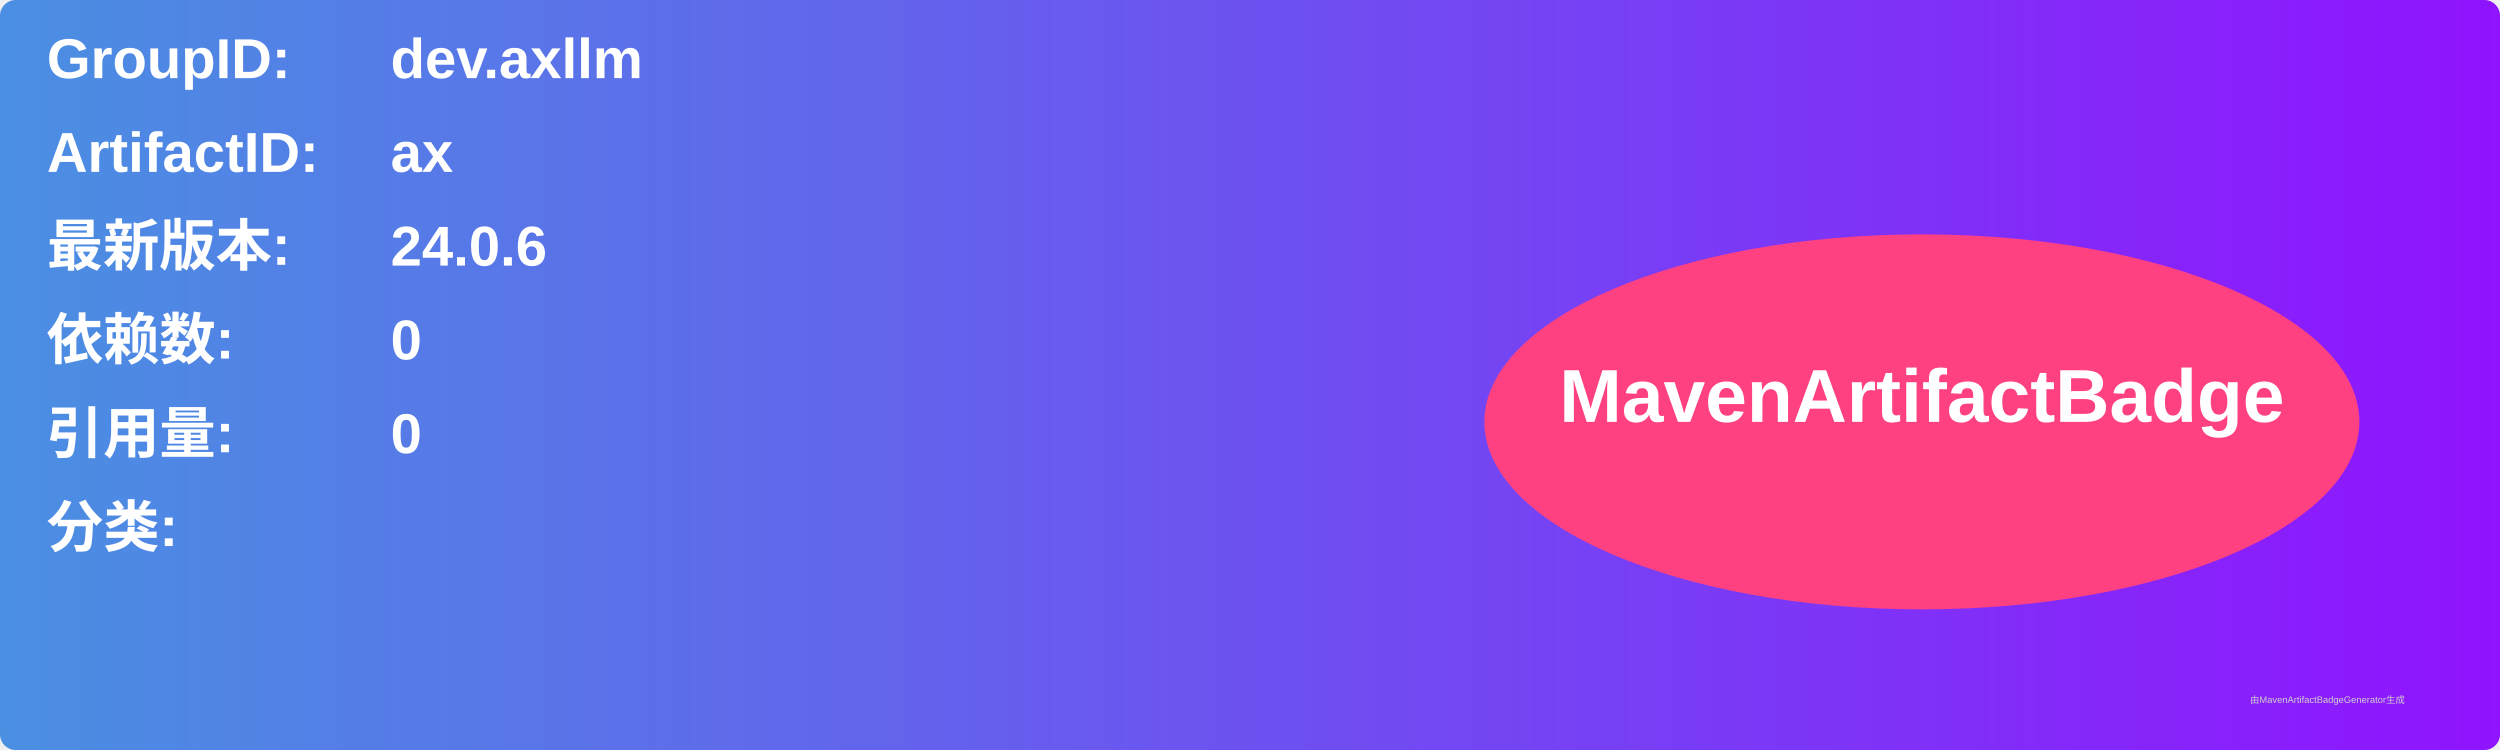
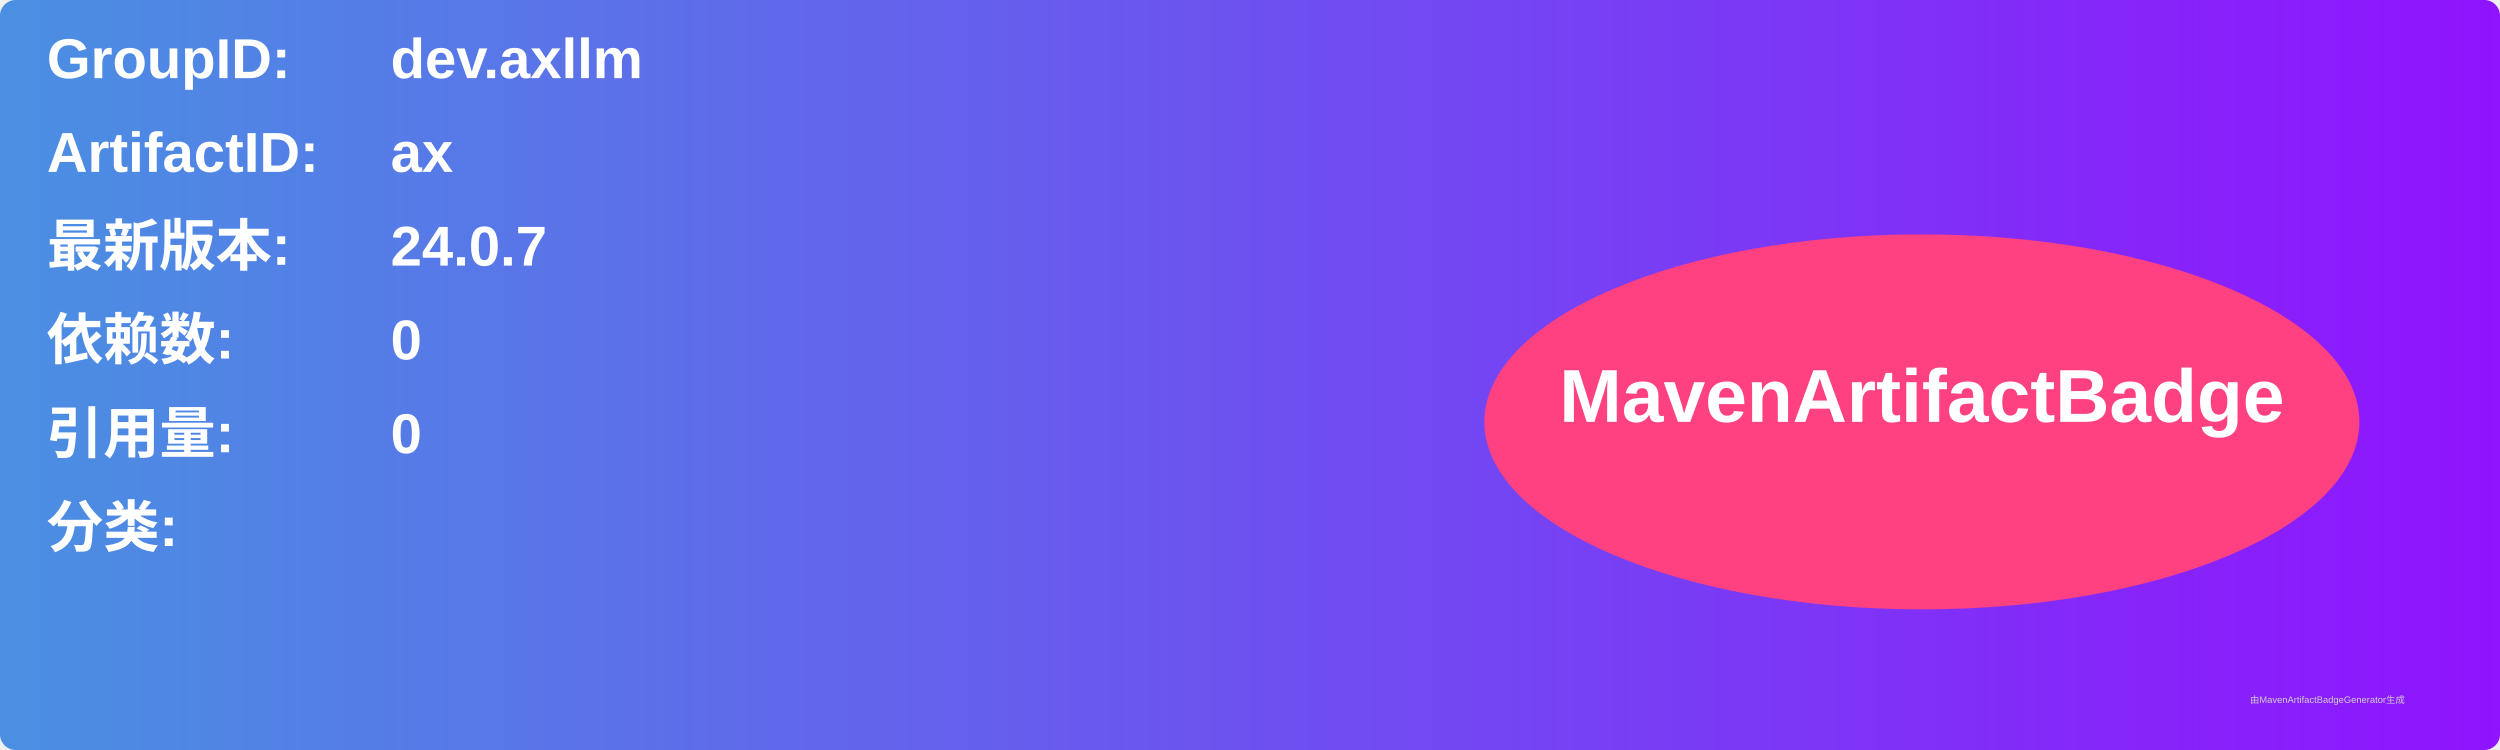
<svg xmlns="http://www.w3.org/2000/svg" width="800" height="240" viewBox="0 0 800 240">
  <linearGradient id="grad" x1="0%" y1="0%" x2="100%" y2="0%">
    <stop offset="0%" stop-color="#4a90e2" />
    <stop offset="100%" stop-color="#9013fe" />
  </linearGradient>
  <rect width="100%" height="100%" rx="5" ry="5" fill="url(#grad)" />
  <g transform="translate(15, 15)">
    <text x="0" y="10" font-family="Arial" font-size="18" fill="white" font-weight="bold" width="260">GroupID:</text>
    <text x="110" y="10" font-family="Arial" font-size="18" fill="white" font-weight="bold" width="460">dev.axllm</text>
    <text x="0" y="40" font-family="Arial" font-size="18" fill="white" font-weight="bold" width="260">ArtifactID:</text>
    <text x="110" y="40" font-family="Arial" font-size="18" fill="white" font-weight="bold" width="460">ax</text>
    <text x="0" y="70" font-family="Arial" font-size="18" fill="white" font-weight="bold">最新版本:</text>
    <text x="110" y="70" font-family="Arial" font-size="18" fill="white" font-weight="bold">
-       <tspan font-weight="bold">24.0.6</tspan>
+       <tspan font-weight="bold">24.0.7</tspan>
    </text>
    <text x="0" y="100" font-family="Arial" font-size="18" fill="white" font-weight="bold">依赖数: </text>
    <text x="110" y="100" font-family="Arial" font-size="18" fill="white">
      <tspan font-weight="bold">0</tspan>
    </text>
    <text x="0" y="130" font-family="Arial" font-size="18" fill="white" font-weight="bold">引用量: </text>
    <text x="110" y="130" font-family="Arial" font-size="18" fill="white">
      <tspan font-weight="bold">0</tspan>
    </text>
    <text x="0" y="160" font-family="Arial" font-size="18" fill="white" font-weight="bold">分类:</text>
    <text x="10" y="190" font-family="Arial" font-size="10" fill="white">
      <tspan font-weight="bold" />
    </text>
    <ellipse cx="600" cy="120" rx="140" ry="60" fill="#ff4081" />
    <text x="600" y="120" text-anchor="middle" font-family="Arial" font-size="24" fill="white" font-weight="bold">MavenArtifactBadge</text>
  </g>
  <text x="720" y="225" font-family="Arial" font-size="3" fill="#d0d0d0">由MavenArtifactBadgeGenerator生成</text>
</svg>
